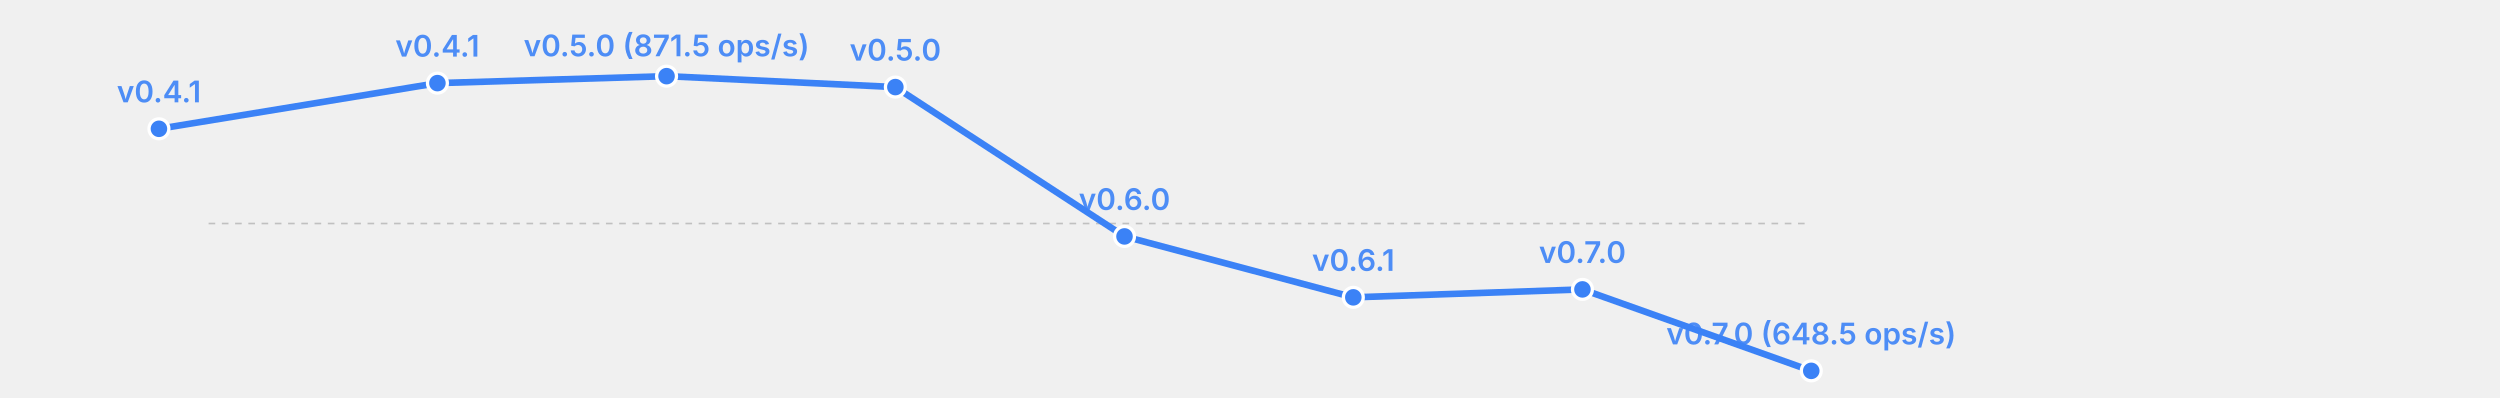
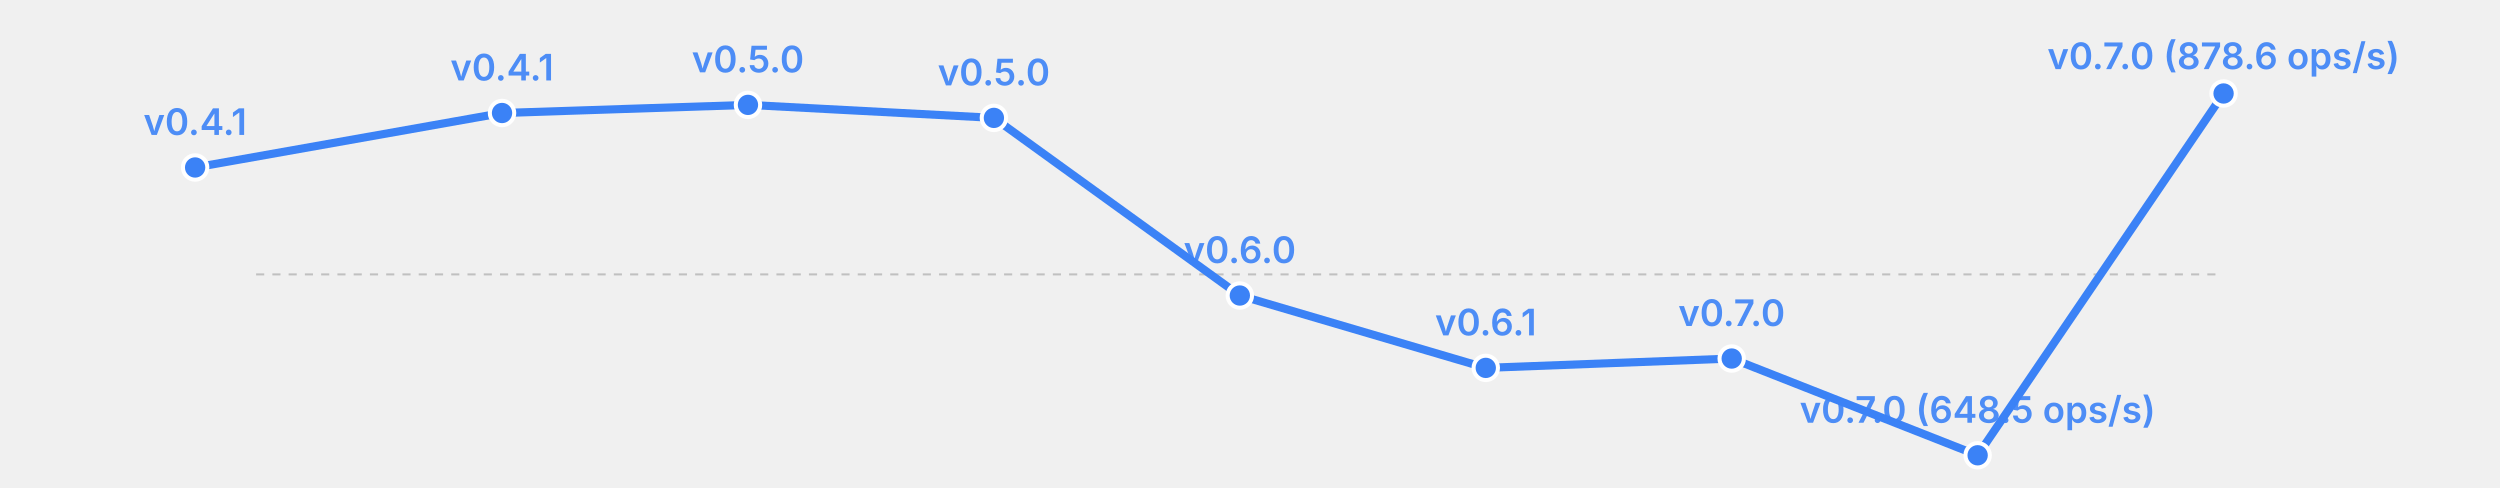
- <svg xmlns="http://www.w3.org/2000/svg" width="755" height="120" viewBox="0 0 755 120">
-   <rect width="755" height="120" fill="transparent" />
+ <svg xmlns="http://www.w3.org/2000/svg" width="615" height="120" viewBox="0 0 615 120">
+   <rect width="615" height="120" fill="transparent" />
  <line x1="63" y1="67.5" x2="547" y2="67.5" stroke="currentColor" stroke-width="0.5" opacity="0.2" stroke-dasharray="2,2" />
-   <polyline fill="none" stroke="#3b82f6" stroke-width="2" points="48.0,38.9 132.1,25.1 201.3,23.0 270.4,26.3 339.6,71.4 408.7,89.8 477.9,87.4 547.0,112.0" stroke-linecap="round" stroke-linejoin="round" />
-   <circle cx="48.0" cy="38.9" r="3" fill="#3b82f6" stroke="white" stroke-width="1" />
-   <text x="48.0" y="30.9" font-size="9" fill="#3b82f6" text-anchor="middle" font-family="system-ui, -apple-system, sans-serif" font-weight="600" opacity="0.9">v0.4.1</text>
-   <circle cx="132.1" cy="25.1" r="3" fill="#3b82f6" stroke="white" stroke-width="1" />
-   <text x="132.1" y="17.1" font-size="9" fill="#3b82f6" text-anchor="middle" font-family="system-ui, -apple-system, sans-serif" font-weight="600" opacity="0.9">v0.4.1</text>
-   <circle cx="201.3" cy="23.0" r="3" fill="#3b82f6" stroke="white" stroke-width="1" />
-   <text x="201.3" y="17.0" font-size="9" fill="#3b82f6" text-anchor="middle" font-family="system-ui, -apple-system, sans-serif" font-weight="600" opacity="0.9">v0.5.0 (871.5 ops/s)</text>
-   <circle cx="270.4" cy="26.3" r="3" fill="#3b82f6" stroke="white" stroke-width="1" />
-   <text x="270.4" y="18.3" font-size="9" fill="#3b82f6" text-anchor="middle" font-family="system-ui, -apple-system, sans-serif" font-weight="600" opacity="0.9">v0.5.0</text>
-   <circle cx="339.6" cy="71.4" r="3" fill="#3b82f6" stroke="white" stroke-width="1" />
-   <text x="339.6" y="63.4" font-size="9" fill="#3b82f6" text-anchor="middle" font-family="system-ui, -apple-system, sans-serif" font-weight="600" opacity="0.9">v0.6.0</text>
-   <circle cx="408.7" cy="89.8" r="3" fill="#3b82f6" stroke="white" stroke-width="1" />
-   <text x="408.7" y="81.8" font-size="9" fill="#3b82f6" text-anchor="middle" font-family="system-ui, -apple-system, sans-serif" font-weight="600" opacity="0.9">v0.6.1</text>
-   <circle cx="477.9" cy="87.4" r="3" fill="#3b82f6" stroke="white" stroke-width="1" />
-   <text x="477.9" y="79.4" font-size="9" fill="#3b82f6" text-anchor="middle" font-family="system-ui, -apple-system, sans-serif" font-weight="600" opacity="0.9">v0.7.0</text>
-   <circle cx="547.0" cy="112.0" r="3" fill="#3b82f6" stroke="white" stroke-width="1" />
-   <text x="547.0" y="104.0" font-size="9" fill="#3b82f6" text-anchor="middle" font-family="system-ui, -apple-system, sans-serif" font-weight="600" opacity="0.9">v0.7.0 (648.5 ops/s)</text>
+   <polyline fill="none" stroke="#3b82f6" stroke-width="2" points="48.0,41.2 123.5,27.8 184.0,25.8 244.5,29.0 305.0,72.7 365.5,90.5 426.0,88.2 486.5,112.0 547.0,23.0" stroke-linecap="round" stroke-linejoin="round" />
+   <circle cx="48.0" cy="41.2" r="3" fill="#3b82f6" stroke="white" stroke-width="1" />
+   <text x="48.0" y="33.2" font-size="9" fill="#3b82f6" text-anchor="middle" font-family="system-ui, -apple-system, sans-serif" font-weight="600" opacity="0.9">v0.4.1</text>
+   <circle cx="123.5" cy="27.8" r="3" fill="#3b82f6" stroke="white" stroke-width="1" />
+   <text x="123.5" y="19.8" font-size="9" fill="#3b82f6" text-anchor="middle" font-family="system-ui, -apple-system, sans-serif" font-weight="600" opacity="0.9">v0.4.1</text>
+   <circle cx="184.0" cy="25.8" r="3" fill="#3b82f6" stroke="white" stroke-width="1" />
+   <text x="184.0" y="17.8" font-size="9" fill="#3b82f6" text-anchor="middle" font-family="system-ui, -apple-system, sans-serif" font-weight="600" opacity="0.9">v0.5.0</text>
+   <circle cx="244.5" cy="29.0" r="3" fill="#3b82f6" stroke="white" stroke-width="1" />
+   <text x="244.5" y="21.0" font-size="9" fill="#3b82f6" text-anchor="middle" font-family="system-ui, -apple-system, sans-serif" font-weight="600" opacity="0.9">v0.5.0</text>
+   <circle cx="305.0" cy="72.7" r="3" fill="#3b82f6" stroke="white" stroke-width="1" />
+   <text x="305.0" y="64.7" font-size="9" fill="#3b82f6" text-anchor="middle" font-family="system-ui, -apple-system, sans-serif" font-weight="600" opacity="0.9">v0.6.0</text>
+   <circle cx="365.5" cy="90.5" r="3" fill="#3b82f6" stroke="white" stroke-width="1" />
+   <text x="365.5" y="82.5" font-size="9" fill="#3b82f6" text-anchor="middle" font-family="system-ui, -apple-system, sans-serif" font-weight="600" opacity="0.9">v0.6.1</text>
+   <circle cx="426.0" cy="88.2" r="3" fill="#3b82f6" stroke="white" stroke-width="1" />
+   <text x="426.0" y="80.2" font-size="9" fill="#3b82f6" text-anchor="middle" font-family="system-ui, -apple-system, sans-serif" font-weight="600" opacity="0.9">v0.7.0</text>
+   <circle cx="486.5" cy="112.0" r="3" fill="#3b82f6" stroke="white" stroke-width="1" />
+   <text x="486.5" y="104.0" font-size="9" fill="#3b82f6" text-anchor="middle" font-family="system-ui, -apple-system, sans-serif" font-weight="600" opacity="0.9">v0.7.0 (648.5 ops/s)</text>
+   <circle cx="547.0" cy="23.0" r="3" fill="#3b82f6" stroke="white" stroke-width="1" />
+   <text x="547.0" y="17.0" font-size="9" fill="#3b82f6" text-anchor="middle" font-family="system-ui, -apple-system, sans-serif" font-weight="600" opacity="0.9">v0.7.0 (878.6 ops/s)</text>
</svg>
